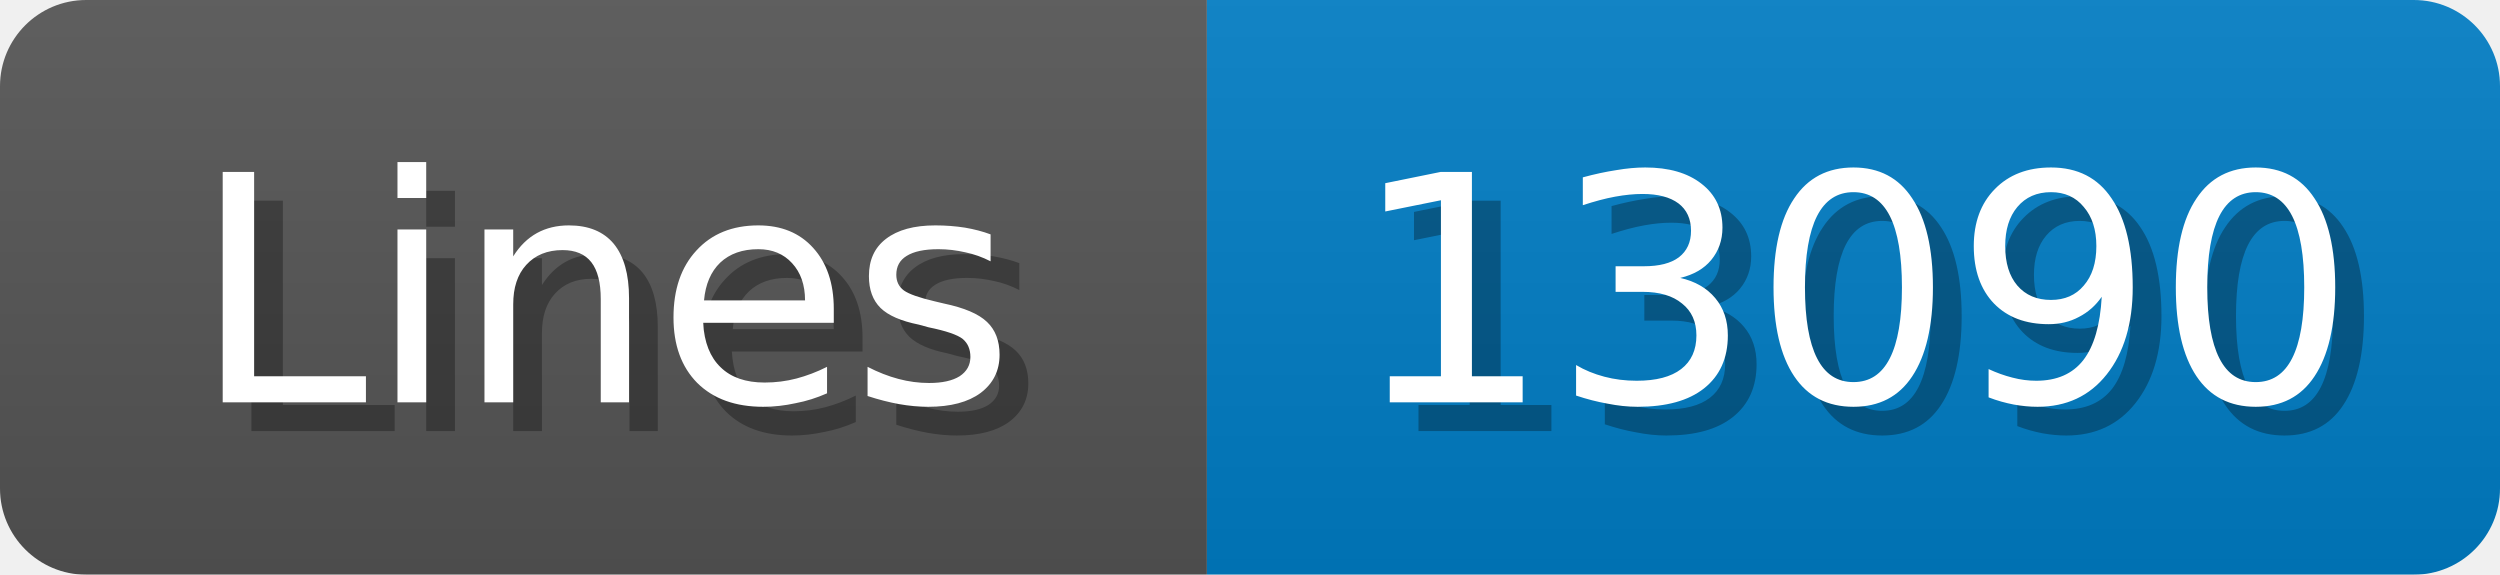
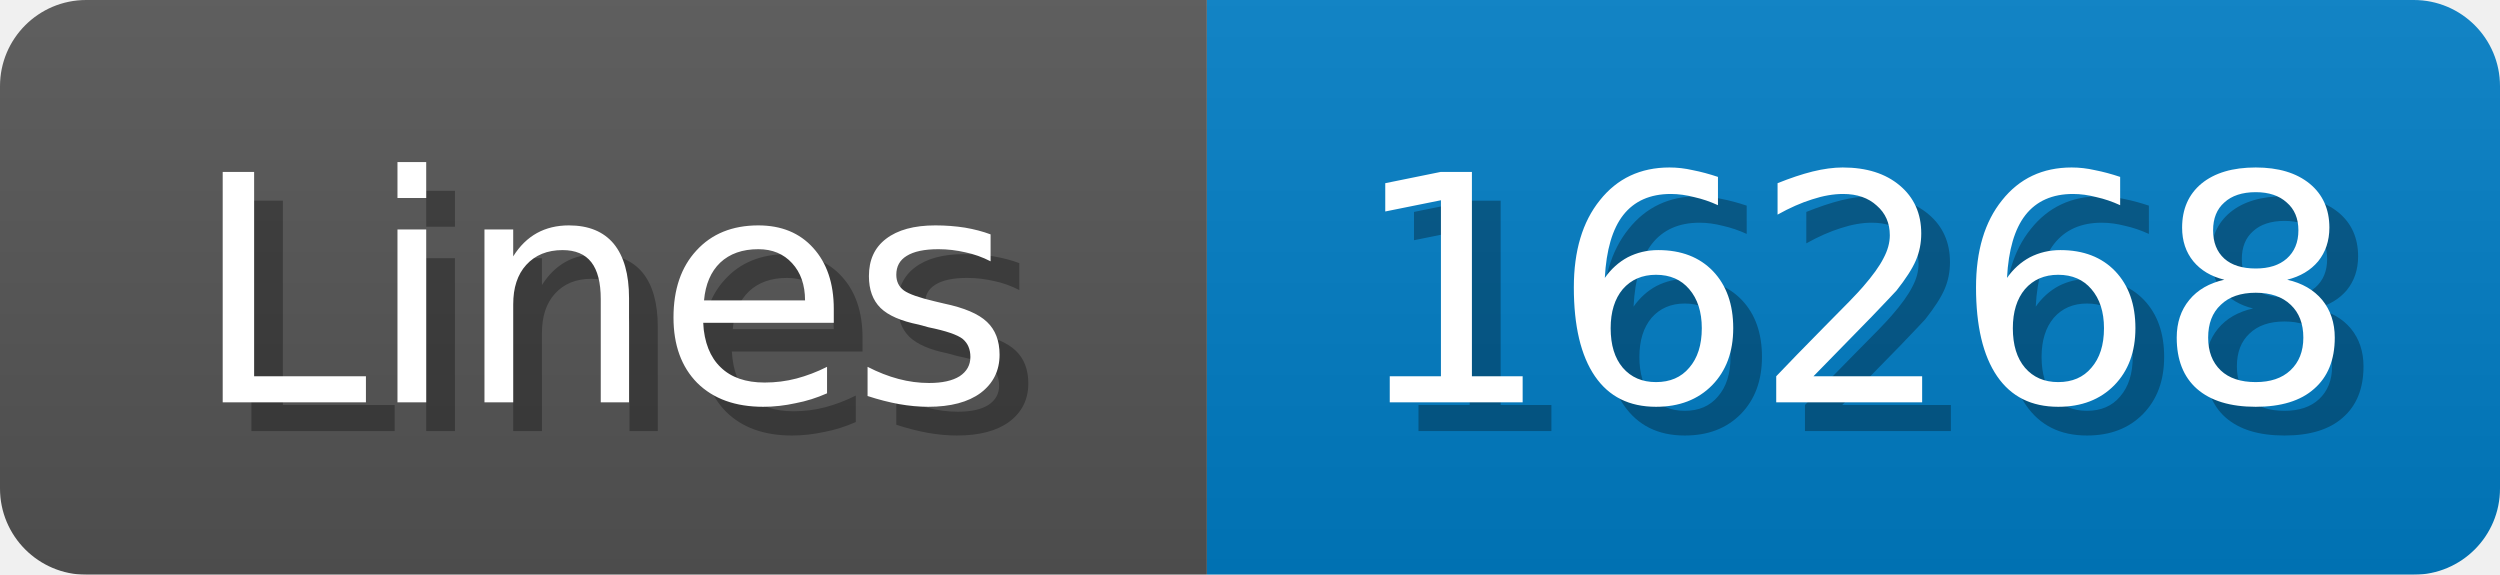
<svg xmlns="http://www.w3.org/2000/svg" width="87" height="20">
  <linearGradient id="b" x2="0" y2="100%">
    <stop offset="0" stop-color="#bbb" stop-opacity=".1" />
    <stop offset="1" stop-opacity=".1" />
  </linearGradient>
  <mask id="anybadge_1">
    <rect width="87" height="20" rx="3" fill="#fff" />
  </mask>
  <g mask="url(#anybadge_1)">
    <path fill="#555" d="M0 0h42v20H0z" />
    <path fill="#007ec6" d="M42 0h45v20H42z" />
    <path fill="url(#b)" d="M0 0h87v20H0z" />
  </g>
  <g fill="#fff" text-anchor="middle" font-family="DejaVu Sans,Verdana,Geneva,sans-serif" font-size="11">
    <text x="22.0" y="15" fill="#010101" fill-opacity=".3">Lines</text>
    <text x="21.0" y="14">Lines</text>
  </g>
  <g fill="#fff" text-anchor="middle" font-family="DejaVu Sans,Verdana,Geneva,sans-serif" font-size="11">
-     <text x="65.5" y="15" fill="#010101" fill-opacity=".3">13090</text>
-     <text x="64.5" y="14">13090</text>
+     <text x="65.5" y="15" fill="#010101" fill-opacity=".3">16268</text>
+     <text x="64.5" y="14">16268</text>
  </g>
</svg>
